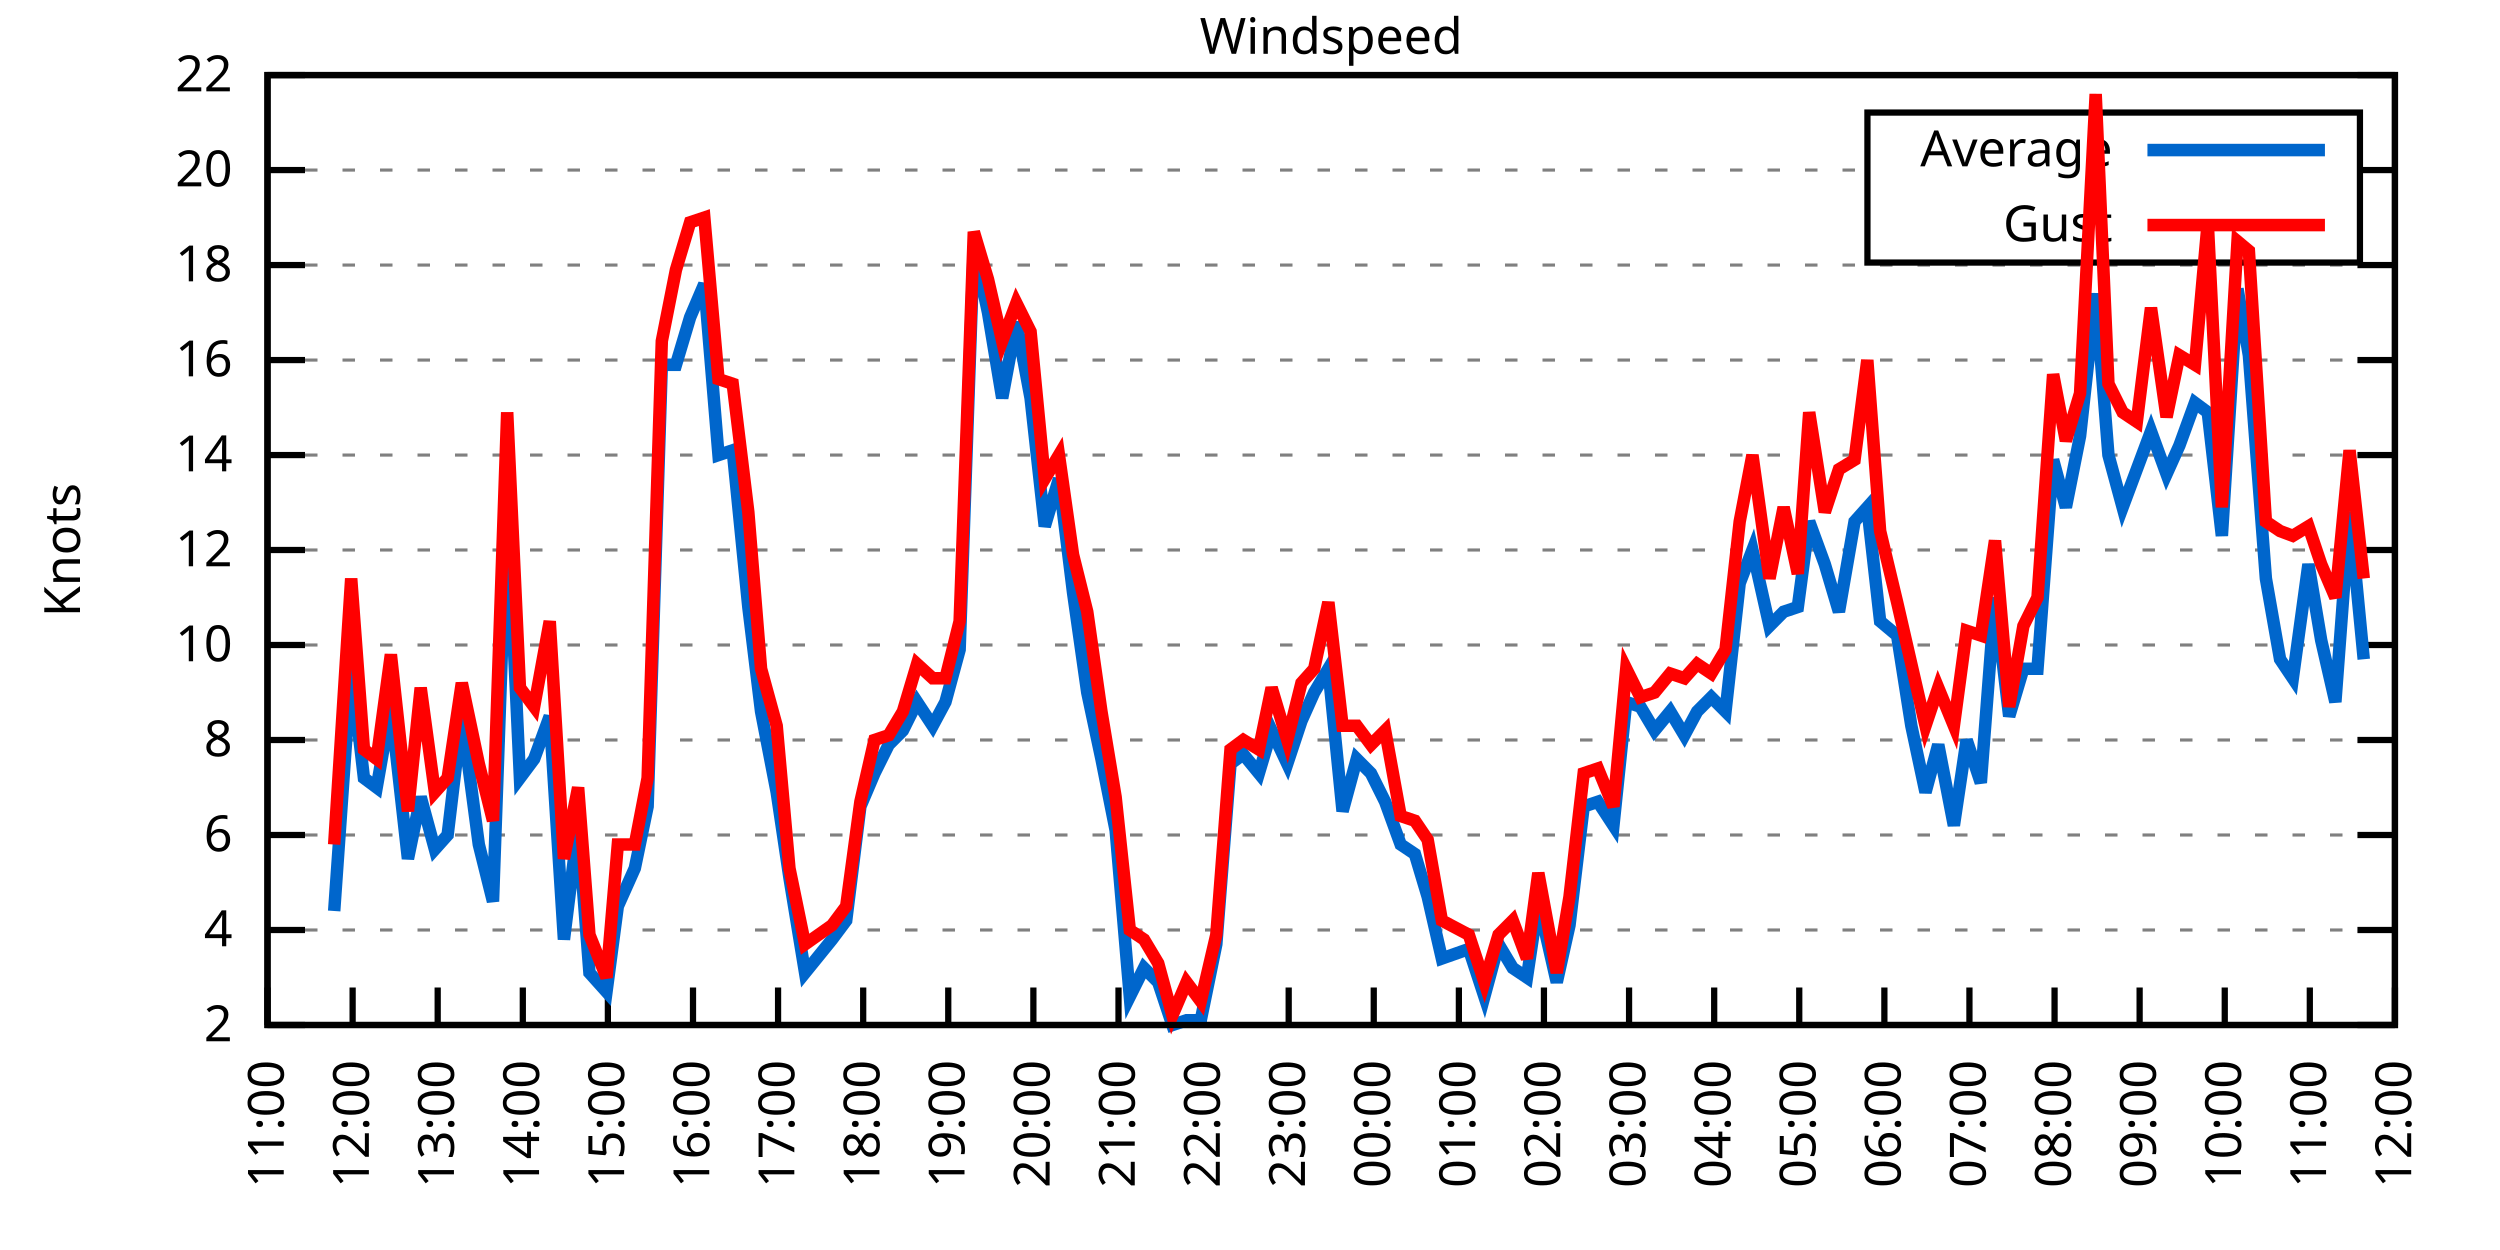
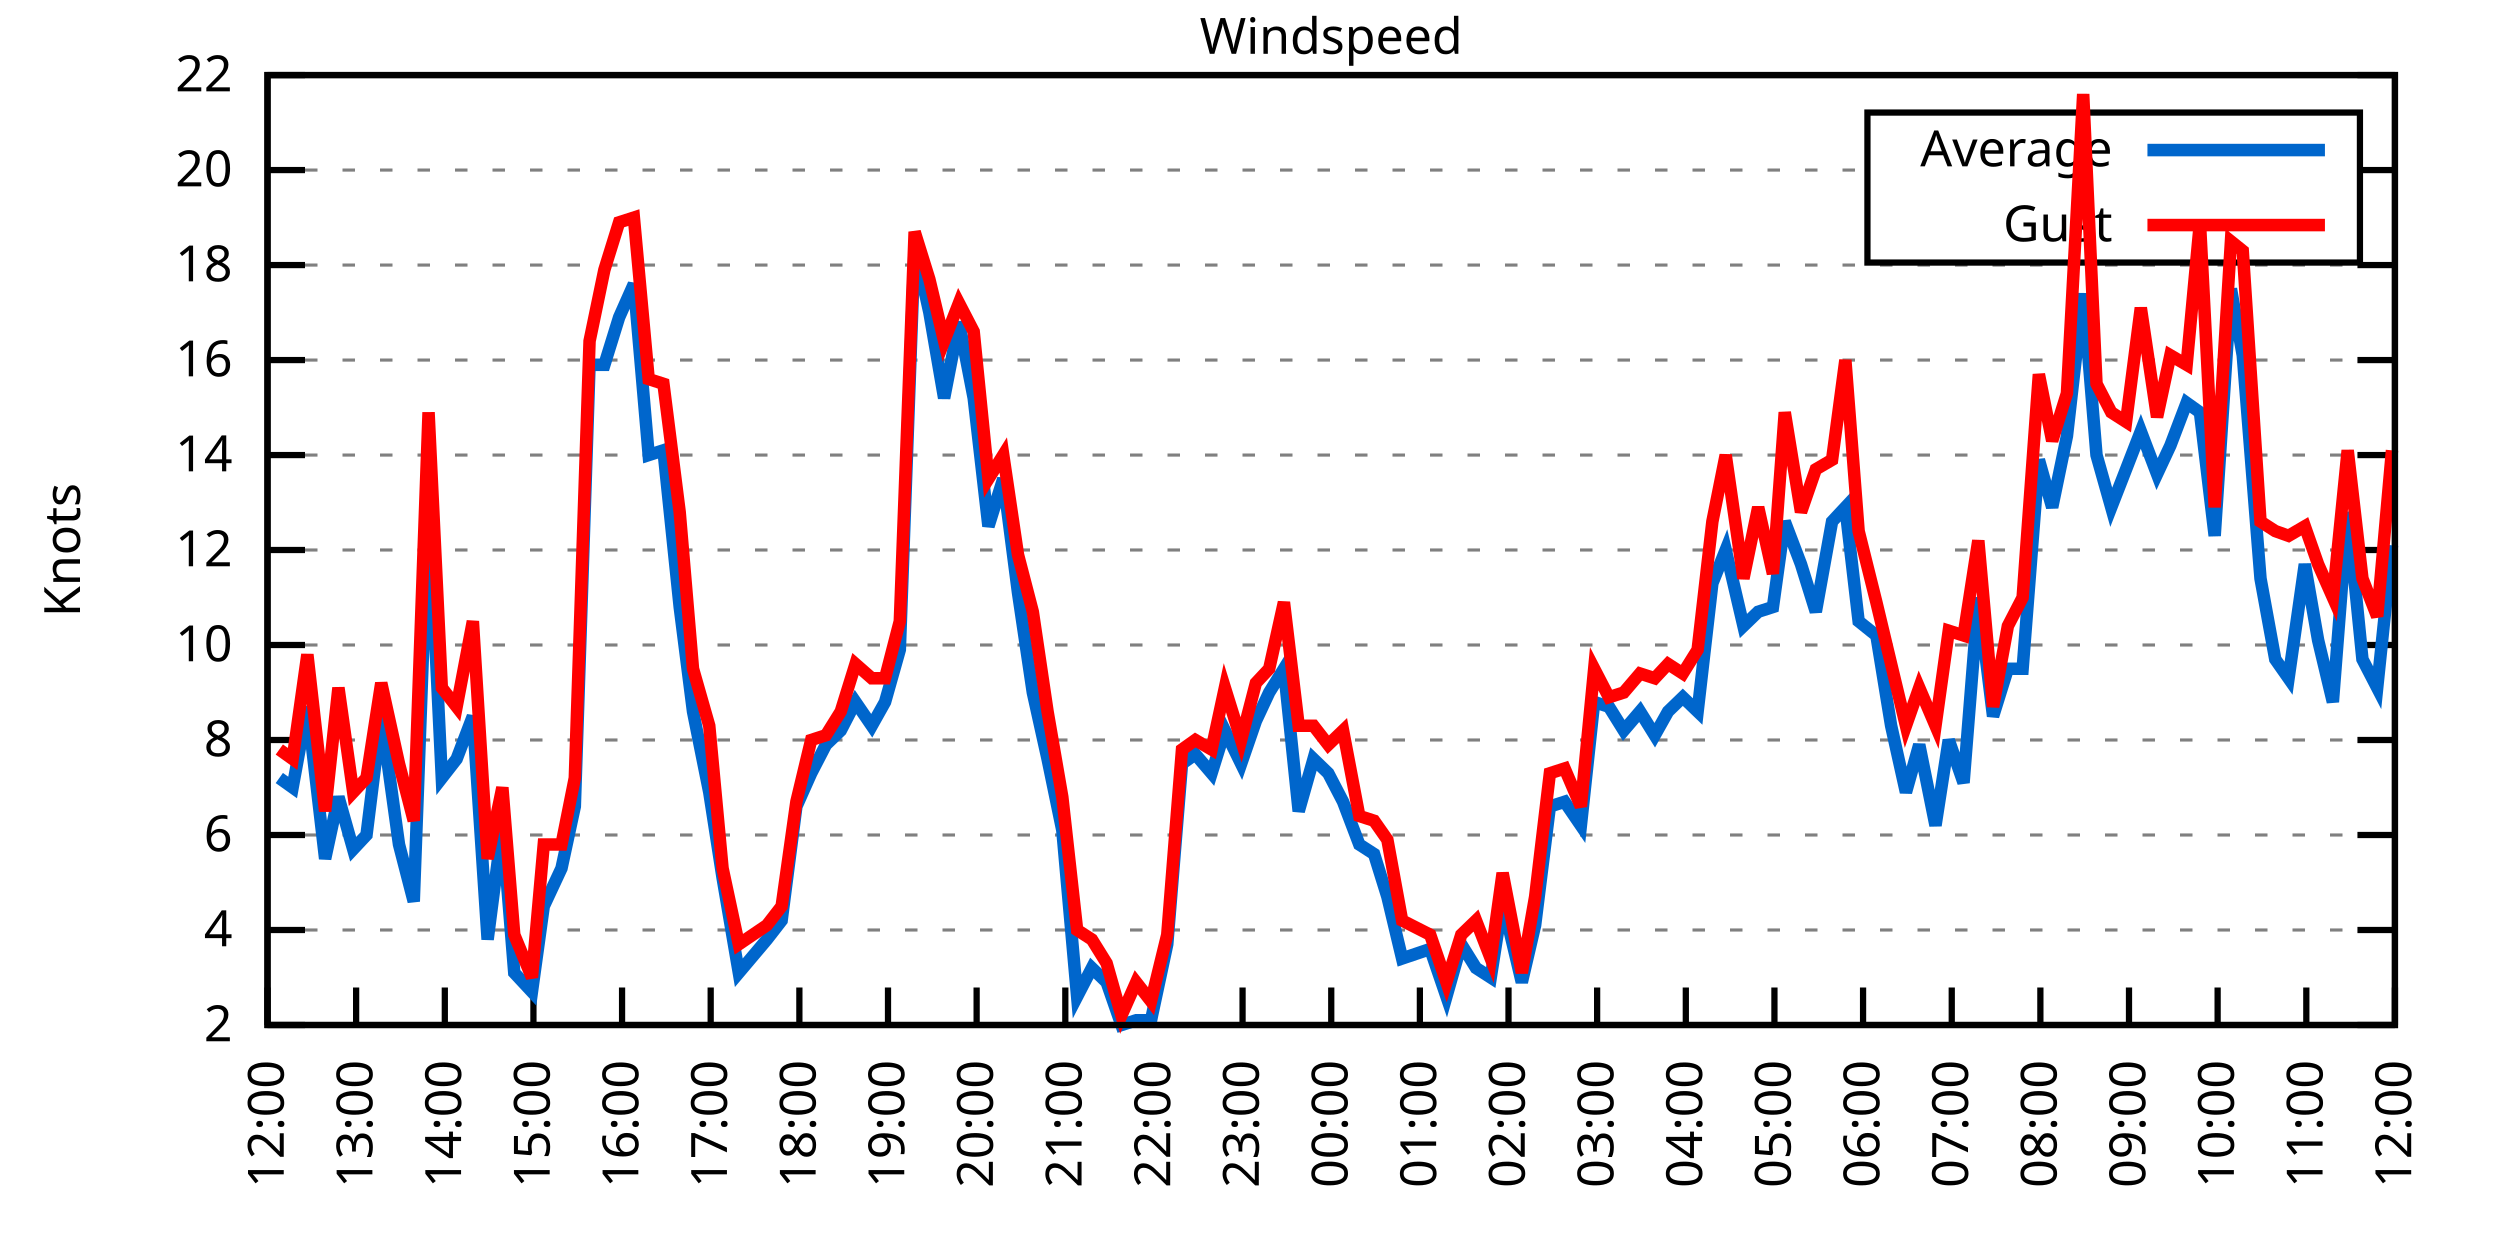
<svg xmlns="http://www.w3.org/2000/svg" xmlns:xlink="http://www.w3.org/1999/xlink" width="400" height="200" viewBox="0 0 400 200">
  <g id="gnuplot_canvas">
    <rect x="0" y="0" width="400" height="200" fill="none" />
    <defs>
      <circle id="gpDot" r="0.5" stroke-width="0.5" stroke="currentColor" />
      <path id="gpPt0" stroke-width="0.333" stroke="currentColor" d="M-1,0 h2 M0,-1 v2" />
      <path id="gpPt1" stroke-width="0.333" stroke="currentColor" d="M-1,-1 L1,1 M1,-1 L-1,1" />
      <path id="gpPt2" stroke-width="0.333" stroke="currentColor" d="M-1,0 L1,0 M0,-1 L0,1 M-1,-1 L1,1 M-1,1 L1,-1" />
      <rect id="gpPt3" stroke-width="0.333" stroke="currentColor" x="-1" y="-1" width="2" height="2" />
      <rect id="gpPt4" stroke-width="0.333" stroke="currentColor" fill="currentColor" x="-1" y="-1" width="2" height="2" />
      <circle id="gpPt5" stroke-width="0.333" stroke="currentColor" cx="0" cy="0" r="1" />
      <use xlink:href="#gpPt5" id="gpPt6" fill="currentColor" stroke="none" />
      <path id="gpPt7" stroke-width="0.333" stroke="currentColor" d="M0,-1.33 L-1.33,0.67 L1.33,0.67 z" />
      <use xlink:href="#gpPt7" id="gpPt8" fill="currentColor" stroke="none" />
      <use xlink:href="#gpPt7" id="gpPt9" stroke="currentColor" transform="rotate(180)" />
      <use xlink:href="#gpPt9" id="gpPt10" fill="currentColor" stroke="none" />
      <use xlink:href="#gpPt3" id="gpPt11" stroke="currentColor" transform="rotate(45)" />
      <use xlink:href="#gpPt11" id="gpPt12" fill="currentColor" stroke="none" />
      <path id="gpPt13" stroke-width="0.333" stroke="currentColor" d="M0,1.330 L1.265,0.411 L0.782,-1.067 L-0.782,-1.076 L-1.265,0.411 z" />
      <use xlink:href="#gpPt13" id="gpPt14" fill="currentColor" stroke="none" />
      <filter id="textbox" filterUnits="objectBoundingBox" x="0" y="0" height="1" width="1">
        <feFlood flood-color="white" flood-opacity="1" result="bgnd" />
        <feComposite in="SourceGraphic" in2="bgnd" operator="atop" />
      </filter>
      <filter id="greybox" filterUnits="objectBoundingBox" x="0" y="0" height="1" width="1">
        <feFlood flood-color="lightgrey" flood-opacity="1" result="grey" />
        <feComposite in="SourceGraphic" in2="grey" operator="atop" />
      </filter>
    </defs>
    <g fill="none" color="white" stroke="currentColor" stroke-width="1.00" stroke-linecap="butt" stroke-linejoin="miter">
</g>
    <g fill="none" color="black" stroke="currentColor" stroke-width="1.00" stroke-linecap="butt" stroke-linejoin="miter">
      <g stroke="none" shape-rendering="crispEdges">
        <polygon fill="rgb(255, 255, 255)" points="42.80,164.00 383.18,164.00 383.18,12.02 42.80,12.02 " />
      </g>
    </g>
    <g fill="none" color="black" stroke="currentColor" stroke-width="1.00" stroke-linecap="butt" stroke-linejoin="miter">
</g>
    <g fill="none" color="black" stroke="black" stroke-width="0.50" stroke-linecap="butt" stroke-linejoin="miter">
</g>
    <g fill="none" color="gray" stroke="currentColor" stroke-width="0.50" stroke-linecap="butt" stroke-linejoin="miter">
      <path stroke="gray" stroke-dasharray="2,4" class="gridline" d="M42.80,164.00 L383.19,164.00  " />
    </g>
    <g fill="none" color="gray" stroke="gray" stroke-width="1.00" stroke-linecap="butt" stroke-linejoin="miter">
</g>
    <g fill="none" color="black" stroke="currentColor" stroke-width="1.00" stroke-linecap="butt" stroke-linejoin="miter">
      <path stroke="black" d="M42.80,164.00 L48.80,164.00 M383.19,164.00 L377.19,164.00  " />
      <g transform="translate(37.20,166.60)" stroke="none" fill="black" font-family="Sans" font-size="8.00" text-anchor="end">
        <text>
          <tspan font-family="Sans"> 2</tspan>
        </text>
      </g>
    </g>
    <g fill="none" color="black" stroke="currentColor" stroke-width="1.00" stroke-linecap="butt" stroke-linejoin="miter">
</g>
    <g fill="none" color="black" stroke="black" stroke-width="0.50" stroke-linecap="butt" stroke-linejoin="miter">
</g>
    <g fill="none" color="gray" stroke="currentColor" stroke-width="0.50" stroke-linecap="butt" stroke-linejoin="miter">
      <path stroke="gray" stroke-dasharray="2,4" class="gridline" d="M42.80,148.80 L383.19,148.80  " />
    </g>
    <g fill="none" color="gray" stroke="gray" stroke-width="1.00" stroke-linecap="butt" stroke-linejoin="miter">
</g>
    <g fill="none" color="black" stroke="currentColor" stroke-width="1.00" stroke-linecap="butt" stroke-linejoin="miter">
      <path stroke="black" d="M42.80,148.80 L48.80,148.80 M383.19,148.80 L377.19,148.80  " />
      <g transform="translate(37.20,151.40)" stroke="none" fill="black" font-family="Sans" font-size="8.00" text-anchor="end">
        <text>
          <tspan font-family="Sans"> 4</tspan>
        </text>
      </g>
    </g>
    <g fill="none" color="black" stroke="currentColor" stroke-width="1.00" stroke-linecap="butt" stroke-linejoin="miter">
</g>
    <g fill="none" color="black" stroke="black" stroke-width="0.50" stroke-linecap="butt" stroke-linejoin="miter">
</g>
    <g fill="none" color="gray" stroke="currentColor" stroke-width="0.50" stroke-linecap="butt" stroke-linejoin="miter">
      <path stroke="gray" stroke-dasharray="2,4" class="gridline" d="M42.80,133.60 L383.19,133.60  " />
    </g>
    <g fill="none" color="gray" stroke="gray" stroke-width="1.00" stroke-linecap="butt" stroke-linejoin="miter">
</g>
    <g fill="none" color="black" stroke="currentColor" stroke-width="1.00" stroke-linecap="butt" stroke-linejoin="miter">
      <path stroke="black" d="M42.80,133.60 L48.80,133.60 M383.19,133.60 L377.19,133.60  " />
      <g transform="translate(37.20,136.20)" stroke="none" fill="black" font-family="Sans" font-size="8.00" text-anchor="end">
        <text>
          <tspan font-family="Sans"> 6</tspan>
        </text>
      </g>
    </g>
    <g fill="none" color="black" stroke="currentColor" stroke-width="1.00" stroke-linecap="butt" stroke-linejoin="miter">
</g>
    <g fill="none" color="black" stroke="black" stroke-width="0.50" stroke-linecap="butt" stroke-linejoin="miter">
</g>
    <g fill="none" color="gray" stroke="currentColor" stroke-width="0.50" stroke-linecap="butt" stroke-linejoin="miter">
      <path stroke="gray" stroke-dasharray="2,4" class="gridline" d="M42.80,118.40 L383.19,118.40  " />
    </g>
    <g fill="none" color="gray" stroke="gray" stroke-width="1.00" stroke-linecap="butt" stroke-linejoin="miter">
</g>
    <g fill="none" color="black" stroke="currentColor" stroke-width="1.00" stroke-linecap="butt" stroke-linejoin="miter">
      <path stroke="black" d="M42.80,118.40 L48.80,118.40 M383.19,118.40 L377.19,118.40  " />
      <g transform="translate(37.20,121.00)" stroke="none" fill="black" font-family="Sans" font-size="8.00" text-anchor="end">
        <text>
          <tspan font-family="Sans"> 8</tspan>
        </text>
      </g>
    </g>
    <g fill="none" color="black" stroke="currentColor" stroke-width="1.00" stroke-linecap="butt" stroke-linejoin="miter">
</g>
    <g fill="none" color="black" stroke="black" stroke-width="0.50" stroke-linecap="butt" stroke-linejoin="miter">
</g>
    <g fill="none" color="gray" stroke="currentColor" stroke-width="0.50" stroke-linecap="butt" stroke-linejoin="miter">
      <path stroke="gray" stroke-dasharray="2,4" class="gridline" d="M42.80,103.20 L383.19,103.20  " />
    </g>
    <g fill="none" color="gray" stroke="gray" stroke-width="1.00" stroke-linecap="butt" stroke-linejoin="miter">
</g>
    <g fill="none" color="black" stroke="currentColor" stroke-width="1.00" stroke-linecap="butt" stroke-linejoin="miter">
      <path stroke="black" d="M42.80,103.20 L48.80,103.20 M383.19,103.20 L377.19,103.20  " />
      <g transform="translate(37.20,105.80)" stroke="none" fill="black" font-family="Sans" font-size="8.00" text-anchor="end">
        <text>
          <tspan font-family="Sans"> 10</tspan>
        </text>
      </g>
    </g>
    <g fill="none" color="black" stroke="currentColor" stroke-width="1.00" stroke-linecap="butt" stroke-linejoin="miter">
</g>
    <g fill="none" color="black" stroke="black" stroke-width="0.50" stroke-linecap="butt" stroke-linejoin="miter">
</g>
    <g fill="none" color="gray" stroke="currentColor" stroke-width="0.50" stroke-linecap="butt" stroke-linejoin="miter">
      <path stroke="gray" stroke-dasharray="2,4" class="gridline" d="M42.80,88.00 L383.19,88.00  " />
    </g>
    <g fill="none" color="gray" stroke="gray" stroke-width="1.00" stroke-linecap="butt" stroke-linejoin="miter">
</g>
    <g fill="none" color="black" stroke="currentColor" stroke-width="1.00" stroke-linecap="butt" stroke-linejoin="miter">
      <path stroke="black" d="M42.80,88.00 L48.80,88.00 M383.19,88.00 L377.19,88.00  " />
      <g transform="translate(37.20,90.60)" stroke="none" fill="black" font-family="Sans" font-size="8.00" text-anchor="end">
        <text>
          <tspan font-family="Sans"> 12</tspan>
        </text>
      </g>
    </g>
    <g fill="none" color="black" stroke="currentColor" stroke-width="1.00" stroke-linecap="butt" stroke-linejoin="miter">
</g>
    <g fill="none" color="black" stroke="black" stroke-width="0.50" stroke-linecap="butt" stroke-linejoin="miter">
</g>
    <g fill="none" color="gray" stroke="currentColor" stroke-width="0.50" stroke-linecap="butt" stroke-linejoin="miter">
      <path stroke="gray" stroke-dasharray="2,4" class="gridline" d="M42.80,72.81 L383.19,72.81  " />
    </g>
    <g fill="none" color="gray" stroke="gray" stroke-width="1.00" stroke-linecap="butt" stroke-linejoin="miter">
</g>
    <g fill="none" color="black" stroke="currentColor" stroke-width="1.00" stroke-linecap="butt" stroke-linejoin="miter">
      <path stroke="black" d="M42.80,72.81 L48.80,72.81 M383.19,72.81 L377.19,72.81  " />
      <g transform="translate(37.20,75.41)" stroke="none" fill="black" font-family="Sans" font-size="8.00" text-anchor="end">
        <text>
          <tspan font-family="Sans"> 14</tspan>
        </text>
      </g>
    </g>
    <g fill="none" color="black" stroke="currentColor" stroke-width="1.00" stroke-linecap="butt" stroke-linejoin="miter">
</g>
    <g fill="none" color="black" stroke="black" stroke-width="0.50" stroke-linecap="butt" stroke-linejoin="miter">
</g>
    <g fill="none" color="gray" stroke="currentColor" stroke-width="0.50" stroke-linecap="butt" stroke-linejoin="miter">
      <path stroke="gray" stroke-dasharray="2,4" class="gridline" d="M42.80,57.61 L383.19,57.61  " />
    </g>
    <g fill="none" color="gray" stroke="gray" stroke-width="1.00" stroke-linecap="butt" stroke-linejoin="miter">
</g>
    <g fill="none" color="black" stroke="currentColor" stroke-width="1.00" stroke-linecap="butt" stroke-linejoin="miter">
      <path stroke="black" d="M42.80,57.61 L48.80,57.61 M383.19,57.61 L377.19,57.61  " />
      <g transform="translate(37.20,60.21)" stroke="none" fill="black" font-family="Sans" font-size="8.00" text-anchor="end">
        <text>
          <tspan font-family="Sans"> 16</tspan>
        </text>
      </g>
    </g>
    <g fill="none" color="black" stroke="currentColor" stroke-width="1.00" stroke-linecap="butt" stroke-linejoin="miter">
</g>
    <g fill="none" color="black" stroke="black" stroke-width="0.50" stroke-linecap="butt" stroke-linejoin="miter">
</g>
    <g fill="none" color="gray" stroke="currentColor" stroke-width="0.50" stroke-linecap="butt" stroke-linejoin="miter">
      <path stroke="gray" stroke-dasharray="2,4" class="gridline" d="M42.80,42.41 L383.19,42.41  " />
    </g>
    <g fill="none" color="gray" stroke="gray" stroke-width="1.00" stroke-linecap="butt" stroke-linejoin="miter">
</g>
    <g fill="none" color="black" stroke="currentColor" stroke-width="1.00" stroke-linecap="butt" stroke-linejoin="miter">
      <path stroke="black" d="M42.80,42.41 L48.80,42.41 M383.19,42.41 L377.19,42.41  " />
      <g transform="translate(37.20,45.01)" stroke="none" fill="black" font-family="Sans" font-size="8.00" text-anchor="end">
        <text>
          <tspan font-family="Sans"> 18</tspan>
        </text>
      </g>
    </g>
    <g fill="none" color="black" stroke="currentColor" stroke-width="1.00" stroke-linecap="butt" stroke-linejoin="miter">
</g>
    <g fill="none" color="black" stroke="black" stroke-width="0.50" stroke-linecap="butt" stroke-linejoin="miter">
</g>
    <g fill="none" color="gray" stroke="currentColor" stroke-width="0.50" stroke-linecap="butt" stroke-linejoin="miter">
      <path stroke="gray" stroke-dasharray="2,4" class="gridline" d="M42.80,27.21 L298.79,27.21 M377.59,27.21 L383.19,27.21  " />
    </g>
    <g fill="none" color="gray" stroke="gray" stroke-width="1.00" stroke-linecap="butt" stroke-linejoin="miter">
</g>
    <g fill="none" color="black" stroke="currentColor" stroke-width="1.00" stroke-linecap="butt" stroke-linejoin="miter">
      <path stroke="black" d="M42.80,27.21 L48.80,27.21 M383.19,27.21 L377.19,27.21  " />
      <g transform="translate(37.20,29.81)" stroke="none" fill="black" font-family="Sans" font-size="8.00" text-anchor="end">
        <text>
          <tspan font-family="Sans"> 20</tspan>
        </text>
      </g>
    </g>
    <g fill="none" color="black" stroke="currentColor" stroke-width="1.00" stroke-linecap="butt" stroke-linejoin="miter">
</g>
    <g fill="none" color="black" stroke="black" stroke-width="0.50" stroke-linecap="butt" stroke-linejoin="miter">
</g>
    <g fill="none" color="gray" stroke="currentColor" stroke-width="0.50" stroke-linecap="butt" stroke-linejoin="miter">
      <path stroke="gray" stroke-dasharray="2,4" class="gridline" d="M42.80,12.01 L383.19,12.01  " />
    </g>
    <g fill="none" color="gray" stroke="gray" stroke-width="1.00" stroke-linecap="butt" stroke-linejoin="miter">
</g>
    <g fill="none" color="black" stroke="currentColor" stroke-width="1.00" stroke-linecap="butt" stroke-linejoin="miter">
      <path stroke="black" d="M42.80,12.01 L48.80,12.01 M383.19,12.01 L377.19,12.01  " />
      <g transform="translate(37.20,14.61)" stroke="none" fill="black" font-family="Sans" font-size="8.00" text-anchor="end">
        <text>
          <tspan font-family="Sans"> 22</tspan>
        </text>
      </g>
    </g>
    <g fill="none" color="black" stroke="currentColor" stroke-width="1.00" stroke-linecap="butt" stroke-linejoin="miter">
      <path stroke="black" d="M42.80,164.00 L42.80,158.00  " />
      <g transform="translate(45.40,169.60) rotate(270.00)" stroke="none" fill="black" font-family="Sans" font-size="8.00" text-anchor="end">
        <text>
-           <tspan font-family="Sans">11:00</tspan>
-         </text>
-       </g>
-     </g>
-     <g fill="none" color="black" stroke="currentColor" stroke-width="1.00" stroke-linecap="butt" stroke-linejoin="miter">
-       <path stroke="black" d="M56.42,164.00 L56.42,158.00  " />
-       <g transform="translate(59.02,169.60) rotate(270.00)" stroke="none" fill="black" font-family="Sans" font-size="8.00" text-anchor="end">
-         <text>
          <tspan font-family="Sans">12:00</tspan>
        </text>
      </g>
    </g>
    <g fill="none" color="black" stroke="currentColor" stroke-width="1.00" stroke-linecap="butt" stroke-linejoin="miter">
-       <path stroke="black" d="M70.03,164.00 L70.03,158.00  " />
-       <g transform="translate(72.63,169.60) rotate(270.00)" stroke="none" fill="black" font-family="Sans" font-size="8.00" text-anchor="end">
+       <path stroke="black" d="M56.98,164.00 L56.98,158.00  " />
+       <g transform="translate(59.58,169.60) rotate(270.00)" stroke="none" fill="black" font-family="Sans" font-size="8.00" text-anchor="end">
        <text>
          <tspan font-family="Sans">13:00</tspan>
        </text>
      </g>
    </g>
    <g fill="none" color="black" stroke="currentColor" stroke-width="1.00" stroke-linecap="butt" stroke-linejoin="miter">
-       <path stroke="black" d="M83.65,164.00 L83.65,158.00  " />
-       <g transform="translate(86.25,169.60) rotate(270.00)" stroke="none" fill="black" font-family="Sans" font-size="8.00" text-anchor="end">
+       <path stroke="black" d="M71.17,164.00 L71.17,158.00  " />
+       <g transform="translate(73.77,169.60) rotate(270.00)" stroke="none" fill="black" font-family="Sans" font-size="8.00" text-anchor="end">
        <text>
          <tspan font-family="Sans">14:00</tspan>
        </text>
      </g>
    </g>
    <g fill="none" color="black" stroke="currentColor" stroke-width="1.00" stroke-linecap="butt" stroke-linejoin="miter">
-       <path stroke="black" d="M97.26,164.00 L97.26,158.00  " />
-       <g transform="translate(99.86,169.60) rotate(270.00)" stroke="none" fill="black" font-family="Sans" font-size="8.00" text-anchor="end">
+       <path stroke="black" d="M85.35,164.00 L85.35,158.00  " />
+       <g transform="translate(87.95,169.60) rotate(270.00)" stroke="none" fill="black" font-family="Sans" font-size="8.00" text-anchor="end">
        <text>
          <tspan font-family="Sans">15:00</tspan>
        </text>
      </g>
    </g>
    <g fill="none" color="black" stroke="currentColor" stroke-width="1.00" stroke-linecap="butt" stroke-linejoin="miter">
-       <path stroke="black" d="M110.88,164.00 L110.88,158.00  " />
-       <g transform="translate(113.48,169.60) rotate(270.00)" stroke="none" fill="black" font-family="Sans" font-size="8.00" text-anchor="end">
+       <path stroke="black" d="M99.53,164.00 L99.53,158.00  " />
+       <g transform="translate(102.13,169.60) rotate(270.00)" stroke="none" fill="black" font-family="Sans" font-size="8.00" text-anchor="end">
        <text>
          <tspan font-family="Sans">16:00</tspan>
        </text>
      </g>
    </g>
    <g fill="none" color="black" stroke="currentColor" stroke-width="1.00" stroke-linecap="butt" stroke-linejoin="miter">
-       <path stroke="black" d="M124.49,164.00 L124.49,158.00  " />
-       <g transform="translate(127.09,169.60) rotate(270.00)" stroke="none" fill="black" font-family="Sans" font-size="8.00" text-anchor="end">
+       <path stroke="black" d="M113.71,164.00 L113.71,158.00  " />
+       <g transform="translate(116.31,169.60) rotate(270.00)" stroke="none" fill="black" font-family="Sans" font-size="8.00" text-anchor="end">
        <text>
          <tspan font-family="Sans">17:00</tspan>
        </text>
      </g>
    </g>
    <g fill="none" color="black" stroke="currentColor" stroke-width="1.00" stroke-linecap="butt" stroke-linejoin="miter">
-       <path stroke="black" d="M138.11,164.00 L138.11,158.00  " />
-       <g transform="translate(140.71,169.60) rotate(270.00)" stroke="none" fill="black" font-family="Sans" font-size="8.00" text-anchor="end">
+       <path stroke="black" d="M127.90,164.00 L127.90,158.00  " />
+       <g transform="translate(130.50,169.60) rotate(270.00)" stroke="none" fill="black" font-family="Sans" font-size="8.00" text-anchor="end">
        <text>
          <tspan font-family="Sans">18:00</tspan>
        </text>
      </g>
    </g>
    <g fill="none" color="black" stroke="currentColor" stroke-width="1.00" stroke-linecap="butt" stroke-linejoin="miter">
-       <path stroke="black" d="M151.72,164.00 L151.72,158.00  " />
-       <g transform="translate(154.32,169.60) rotate(270.00)" stroke="none" fill="black" font-family="Sans" font-size="8.00" text-anchor="end">
+       <path stroke="black" d="M142.08,164.00 L142.08,158.00  " />
+       <g transform="translate(144.68,169.60) rotate(270.00)" stroke="none" fill="black" font-family="Sans" font-size="8.00" text-anchor="end">
        <text>
          <tspan font-family="Sans">19:00</tspan>
        </text>
      </g>
    </g>
    <g fill="none" color="black" stroke="currentColor" stroke-width="1.00" stroke-linecap="butt" stroke-linejoin="miter">
-       <path stroke="black" d="M165.34,164.00 L165.34,158.00  " />
-       <g transform="translate(167.94,169.60) rotate(270.00)" stroke="none" fill="black" font-family="Sans" font-size="8.00" text-anchor="end">
+       <path stroke="black" d="M156.26,164.00 L156.26,158.00  " />
+       <g transform="translate(158.86,169.60) rotate(270.00)" stroke="none" fill="black" font-family="Sans" font-size="8.00" text-anchor="end">
        <text>
          <tspan font-family="Sans">20:00</tspan>
        </text>
      </g>
    </g>
    <g fill="none" color="black" stroke="currentColor" stroke-width="1.00" stroke-linecap="butt" stroke-linejoin="miter">
-       <path stroke="black" d="M178.96,164.00 L178.96,158.00  " />
-       <g transform="translate(181.56,169.60) rotate(270.00)" stroke="none" fill="black" font-family="Sans" font-size="8.00" text-anchor="end">
+       <path stroke="black" d="M170.45,164.00 L170.45,158.00  " />
+       <g transform="translate(173.05,169.60) rotate(270.00)" stroke="none" fill="black" font-family="Sans" font-size="8.00" text-anchor="end">
        <text>
          <tspan font-family="Sans">21:00</tspan>
        </text>
      </g>
    </g>
    <g fill="none" color="black" stroke="currentColor" stroke-width="1.00" stroke-linecap="butt" stroke-linejoin="miter">
-       <path stroke="black" d="M192.57,164.00 L192.57,158.00  " />
-       <g transform="translate(195.17,169.60) rotate(270.00)" stroke="none" fill="black" font-family="Sans" font-size="8.00" text-anchor="end">
+       <path stroke="black" d="M184.63,164.00 L184.63,158.00  " />
+       <g transform="translate(187.23,169.60) rotate(270.00)" stroke="none" fill="black" font-family="Sans" font-size="8.00" text-anchor="end">
        <text>
          <tspan font-family="Sans">22:00</tspan>
        </text>
      </g>
    </g>
    <g fill="none" color="black" stroke="currentColor" stroke-width="1.00" stroke-linecap="butt" stroke-linejoin="miter">
-       <path stroke="black" d="M206.19,164.00 L206.19,158.00  " />
-       <g transform="translate(208.79,169.60) rotate(270.00)" stroke="none" fill="black" font-family="Sans" font-size="8.00" text-anchor="end">
+       <path stroke="black" d="M198.81,164.00 L198.81,158.00  " />
+       <g transform="translate(201.41,169.60) rotate(270.00)" stroke="none" fill="black" font-family="Sans" font-size="8.00" text-anchor="end">
        <text>
          <tspan font-family="Sans">23:00</tspan>
        </text>
      </g>
    </g>
    <g fill="none" color="black" stroke="currentColor" stroke-width="1.00" stroke-linecap="butt" stroke-linejoin="miter">
-       <path stroke="black" d="M219.80,164.00 L219.80,158.00  " />
-       <g transform="translate(222.40,169.60) rotate(270.00)" stroke="none" fill="black" font-family="Sans" font-size="8.00" text-anchor="end">
+       <path stroke="black" d="M213.00,164.00 L213.00,158.00  " />
+       <g transform="translate(215.60,169.60) rotate(270.00)" stroke="none" fill="black" font-family="Sans" font-size="8.00" text-anchor="end">
        <text>
          <tspan font-family="Sans">00:00</tspan>
        </text>
      </g>
    </g>
    <g fill="none" color="black" stroke="currentColor" stroke-width="1.00" stroke-linecap="butt" stroke-linejoin="miter">
-       <path stroke="black" d="M233.42,164.00 L233.42,158.00  " />
-       <g transform="translate(236.02,169.60) rotate(270.00)" stroke="none" fill="black" font-family="Sans" font-size="8.00" text-anchor="end">
+       <path stroke="black" d="M227.18,164.00 L227.18,158.00  " />
+       <g transform="translate(229.78,169.60) rotate(270.00)" stroke="none" fill="black" font-family="Sans" font-size="8.00" text-anchor="end">
        <text>
          <tspan font-family="Sans">01:00</tspan>
        </text>
      </g>
    </g>
    <g fill="none" color="black" stroke="currentColor" stroke-width="1.00" stroke-linecap="butt" stroke-linejoin="miter">
-       <path stroke="black" d="M247.03,164.00 L247.03,158.00  " />
-       <g transform="translate(249.63,169.60) rotate(270.00)" stroke="none" fill="black" font-family="Sans" font-size="8.00" text-anchor="end">
+       <path stroke="black" d="M241.36,164.00 L241.36,158.00  " />
+       <g transform="translate(243.96,169.60) rotate(270.00)" stroke="none" fill="black" font-family="Sans" font-size="8.00" text-anchor="end">
        <text>
          <tspan font-family="Sans">02:00</tspan>
        </text>
      </g>
    </g>
    <g fill="none" color="black" stroke="currentColor" stroke-width="1.00" stroke-linecap="butt" stroke-linejoin="miter">
-       <path stroke="black" d="M260.65,164.00 L260.65,158.00  " />
-       <g transform="translate(263.25,169.60) rotate(270.00)" stroke="none" fill="black" font-family="Sans" font-size="8.00" text-anchor="end">
+       <path stroke="black" d="M255.54,164.00 L255.54,158.00  " />
+       <g transform="translate(258.14,169.60) rotate(270.00)" stroke="none" fill="black" font-family="Sans" font-size="8.00" text-anchor="end">
        <text>
          <tspan font-family="Sans">03:00</tspan>
        </text>
      </g>
    </g>
    <g fill="none" color="black" stroke="currentColor" stroke-width="1.00" stroke-linecap="butt" stroke-linejoin="miter">
-       <path stroke="black" d="M274.27,164.00 L274.27,158.00  " />
-       <g transform="translate(276.87,169.60) rotate(270.00)" stroke="none" fill="black" font-family="Sans" font-size="8.00" text-anchor="end">
+       <path stroke="black" d="M269.73,164.00 L269.73,158.00  " />
+       <g transform="translate(272.33,169.60) rotate(270.00)" stroke="none" fill="black" font-family="Sans" font-size="8.00" text-anchor="end">
        <text>
          <tspan font-family="Sans">04:00</tspan>
        </text>
      </g>
    </g>
    <g fill="none" color="black" stroke="currentColor" stroke-width="1.00" stroke-linecap="butt" stroke-linejoin="miter">
-       <path stroke="black" d="M287.88,164.00 L287.88,158.00  " />
-       <g transform="translate(290.48,169.60) rotate(270.00)" stroke="none" fill="black" font-family="Sans" font-size="8.00" text-anchor="end">
+       <path stroke="black" d="M283.91,164.00 L283.91,158.00  " />
+       <g transform="translate(286.51,169.60) rotate(270.00)" stroke="none" fill="black" font-family="Sans" font-size="8.00" text-anchor="end">
        <text>
          <tspan font-family="Sans">05:00</tspan>
        </text>
      </g>
    </g>
    <g fill="none" color="black" stroke="currentColor" stroke-width="1.00" stroke-linecap="butt" stroke-linejoin="miter">
-       <path stroke="black" d="M301.50,164.00 L301.50,158.00  " />
-       <g transform="translate(304.10,169.60) rotate(270.00)" stroke="none" fill="black" font-family="Sans" font-size="8.00" text-anchor="end">
+       <path stroke="black" d="M298.09,164.00 L298.09,158.00  " />
+       <g transform="translate(300.69,169.60) rotate(270.00)" stroke="none" fill="black" font-family="Sans" font-size="8.00" text-anchor="end">
        <text>
          <tspan font-family="Sans">06:00</tspan>
        </text>
      </g>
    </g>
    <g fill="none" color="black" stroke="currentColor" stroke-width="1.00" stroke-linecap="butt" stroke-linejoin="miter">
-       <path stroke="black" d="M315.11,164.00 L315.11,158.00  " />
-       <g transform="translate(317.71,169.60) rotate(270.00)" stroke="none" fill="black" font-family="Sans" font-size="8.00" text-anchor="end">
+       <path stroke="black" d="M312.28,164.00 L312.28,158.00  " />
+       <g transform="translate(314.88,169.60) rotate(270.00)" stroke="none" fill="black" font-family="Sans" font-size="8.00" text-anchor="end">
        <text>
          <tspan font-family="Sans">07:00</tspan>
        </text>
      </g>
    </g>
    <g fill="none" color="black" stroke="currentColor" stroke-width="1.00" stroke-linecap="butt" stroke-linejoin="miter">
-       <path stroke="black" d="M328.73,164.00 L328.73,158.00  " />
-       <g transform="translate(331.33,169.60) rotate(270.00)" stroke="none" fill="black" font-family="Sans" font-size="8.00" text-anchor="end">
+       <path stroke="black" d="M326.46,164.00 L326.46,158.00  " />
+       <g transform="translate(329.06,169.60) rotate(270.00)" stroke="none" fill="black" font-family="Sans" font-size="8.00" text-anchor="end">
        <text>
          <tspan font-family="Sans">08:00</tspan>
        </text>
      </g>
    </g>
    <g fill="none" color="black" stroke="currentColor" stroke-width="1.00" stroke-linecap="butt" stroke-linejoin="miter">
-       <path stroke="black" d="M342.34,164.00 L342.34,158.00  " />
-       <g transform="translate(344.94,169.60) rotate(270.00)" stroke="none" fill="black" font-family="Sans" font-size="8.00" text-anchor="end">
+       <path stroke="black" d="M340.64,164.00 L340.64,158.00  " />
+       <g transform="translate(343.24,169.60) rotate(270.00)" stroke="none" fill="black" font-family="Sans" font-size="8.00" text-anchor="end">
        <text>
          <tspan font-family="Sans">09:00</tspan>
        </text>
      </g>
    </g>
    <g fill="none" color="black" stroke="currentColor" stroke-width="1.00" stroke-linecap="butt" stroke-linejoin="miter">
-       <path stroke="black" d="M355.96,164.00 L355.96,158.00  " />
-       <g transform="translate(358.56,169.60) rotate(270.00)" stroke="none" fill="black" font-family="Sans" font-size="8.00" text-anchor="end">
+       <path stroke="black" d="M354.82,164.00 L354.82,158.00  " />
+       <g transform="translate(357.42,169.60) rotate(270.00)" stroke="none" fill="black" font-family="Sans" font-size="8.00" text-anchor="end">
        <text>
          <tspan font-family="Sans">10:00</tspan>
        </text>
      </g>
    </g>
    <g fill="none" color="black" stroke="currentColor" stroke-width="1.00" stroke-linecap="butt" stroke-linejoin="miter">
-       <path stroke="black" d="M369.57,164.00 L369.57,158.00  " />
-       <g transform="translate(372.17,169.60) rotate(270.00)" stroke="none" fill="black" font-family="Sans" font-size="8.00" text-anchor="end">
+       <path stroke="black" d="M369.01,164.00 L369.01,158.00  " />
+       <g transform="translate(371.61,169.60) rotate(270.00)" stroke="none" fill="black" font-family="Sans" font-size="8.00" text-anchor="end">
        <text>
          <tspan font-family="Sans">11:00</tspan>
        </text>
      </g>
    </g>
    <g fill="none" color="black" stroke="currentColor" stroke-width="1.00" stroke-linecap="butt" stroke-linejoin="miter">
      <path stroke="black" d="M383.19,164.00 L383.19,158.00  " />
      <g transform="translate(385.79,169.60) rotate(270.00)" stroke="none" fill="black" font-family="Sans" font-size="8.00" text-anchor="end">
        <text>
          <tspan font-family="Sans">12:00</tspan>
        </text>
      </g>
    </g>
    <g fill="none" color="black" stroke="currentColor" stroke-width="1.00" stroke-linecap="butt" stroke-linejoin="miter">
</g>
    <g fill="none" color="black" stroke="currentColor" stroke-width="1.00" stroke-linecap="butt" stroke-linejoin="miter">
      <path stroke="black" d="M42.80,12.01 L42.80,164.00 L383.19,164.00 L383.19,12.01 L42.80,12.01 Z  " />
    </g>
    <g fill="none" color="black" stroke="currentColor" stroke-width="1.00" stroke-linecap="butt" stroke-linejoin="miter">
</g>
    <g fill="none" color="black" stroke="currentColor" stroke-width="1.00" stroke-linecap="butt" stroke-linejoin="miter">
      <path stroke="black" d="M298.79,42.01 L298.79,18.01 L377.59,18.01 L377.59,42.01 L298.79,42.01 Z  " />
    </g>
    <g id="Windspeed_plot_1">
      <g fill="none" color="white" stroke="black" stroke-width="2.00" stroke-linecap="butt" stroke-linejoin="miter">
</g>
      <g fill="none" color="black" stroke="currentColor" stroke-width="2.00" stroke-linecap="butt" stroke-linejoin="miter">
        <g transform="translate(337.99,26.61)" stroke="none" fill="black" font-family="Sans" font-size="8.00" text-anchor="end">
          <text>
            <tspan font-family="Sans">Average</tspan>
          </text>
        </g>
      </g>
      <g fill="none" color="black" stroke="currentColor" stroke-width="2.00" stroke-linecap="butt" stroke-linejoin="miter">
-         <path stroke="rgb(  0, 102, 204)" d="M343.59,24.01 L371.99,24.01 M53.47,145.76 L56.19,107.00 L58.23,124.48 L60.27,126.00 L62.54,113.08 L65.27,137.40   L67.31,127.52 L69.58,135.88 L71.62,133.60 L73.89,114.60 L76.61,135.12 L78.88,144.24 L81.15,80.41 L83.19,124.48   L85.46,121.44 L87.96,114.60 L90.23,150.32 L92.50,132.08 L94.31,155.64 L97.04,158.68 L98.85,145.00 L101.57,138.92   L103.62,129.04 L105.89,58.37 L108.15,58.37 L110.42,50.77 L112.69,45.45 L114.96,72.81 L117.23,72.05 L119.73,97.12   L121.77,113.84 L124.27,126.76 L126.31,140.44 L128.81,155.64 L133.12,150.32 L135.39,147.28 L137.66,129.04 L139.92,123.72   L142.19,119.16 L144.46,116.88 L146.73,112.32 L149.23,116.12 L151.27,112.32 L153.54,103.96 L155.81,39.37 L158.08,50.01   L160.35,63.69 L162.62,51.53 L164.89,63.69 L167.16,84.21 L169.43,76.61 L171.69,94.84 L173.96,110.80 L176.23,121.44   L178.50,132.84 L180.77,159.44 L183.04,154.88 L185.31,157.16 L187.58,164.00 L189.85,163.24 L192.12,163.24 L194.61,151.08   L196.88,122.20 L198.93,120.68 L201.42,123.72 L203.46,116.88 L205.96,122.20 L208.23,115.36 L210.27,110.80 L212.54,107.00   L214.81,129.80 L217.08,121.44 L219.35,123.72 L221.62,128.28 L224.11,135.12 L226.38,136.64 L228.43,143.48 L230.70,153.36   L235.01,151.84 L237.50,159.44 L239.77,151.08 L242.04,154.88 L244.31,156.40 L246.13,144.24 L249.08,157.16 L251.12,148.04   L253.39,129.04 L255.66,128.28 L258.15,132.08 L260.20,112.32 L262.47,113.08 L264.73,116.88 L267.23,113.84 L269.50,117.64   L271.54,113.84 L273.81,111.56 L276.08,113.84 L278.35,93.32 L280.39,88.00 L283.12,100.16 L285.38,97.88 L287.65,97.12   L289.47,83.45 L291.97,90.28 L294.23,97.88 L296.73,83.45 L298.77,81.17 L300.82,99.40 L303.54,101.68 L305.81,116.12   L308.08,126.76 L310.12,119.16 L312.62,132.08 L314.66,118.40 L316.93,125.24 L319.20,95.60 L321.47,114.60 L323.74,107.00   L326.00,107.00 L328.50,73.57 L330.54,81.17 L332.81,69.77 L335.31,46.97 L337.35,72.81 L339.62,81.17 L341.89,75.09   L344.16,69.01 L346.65,75.85 L348.70,71.29 L351.19,64.45 L353.24,65.97 L355.50,85.73 L358.00,46.21 L359.82,56.85   L362.54,92.56 L364.81,105.48 L366.85,108.52 L369.35,90.28 L371.39,102.44 L373.66,112.32 L375.93,81.93 L378.20,105.48    " />
+         <path stroke="rgb(  0, 102, 204)" d="M343.59,24.01 L371.99,24.01 M44.69,124.48 L46.82,126.00 L49.18,113.08 L52.02,137.40 L54.15,127.52 L56.51,135.88   L58.64,133.60 L61.00,114.60 L63.84,135.12 L66.20,144.24 L68.57,80.41 L70.69,124.48 L73.06,121.44 L75.66,114.60   L78.02,150.32 L80.38,132.08 L82.28,155.64 L85.11,158.68 L87.00,145.00 L89.84,138.92 L91.97,129.04 L94.33,58.37   L96.70,58.37 L99.06,50.77 L101.42,45.45 L103.79,72.81 L106.15,72.05 L108.75,97.12 L110.88,113.84 L113.48,126.76   L115.61,140.44 L118.21,155.64 L122.70,150.32 L125.06,147.28 L127.42,129.04 L129.79,123.72 L132.15,119.16 L134.52,116.88   L136.88,112.32 L139.48,116.12 L141.61,112.32 L143.97,103.96 L146.34,39.37 L148.70,50.01 L151.06,63.69 L153.43,51.53   L155.79,63.69 L158.15,84.21 L160.52,76.61 L162.88,94.84 L165.25,110.80 L167.61,121.44 L169.97,132.84 L172.34,159.44   L174.70,154.88 L177.06,157.16 L179.43,164.00 L181.79,163.24 L184.16,163.24 L186.76,151.08 L189.12,122.20 L191.25,120.68   L193.85,123.72 L195.98,116.88 L198.58,122.20 L200.94,115.36 L203.07,110.80 L205.43,107.00 L207.79,129.80 L210.16,121.44   L212.52,123.72 L214.89,128.28 L217.49,135.12 L219.85,136.64 L221.98,143.48 L224.34,153.36 L228.83,151.84 L231.43,159.44   L233.80,151.08 L236.16,154.88 L238.52,156.40 L240.42,144.24 L243.49,157.16 L245.62,148.04 L247.98,129.04 L250.34,128.28   L252.94,132.08 L255.07,112.32 L257.43,113.08 L259.80,116.88 L262.40,113.84 L264.76,117.64 L266.89,113.84 L269.25,111.56   L271.62,113.84 L273.98,93.32 L276.11,88.00 L278.95,100.16 L281.31,97.88 L283.67,97.12 L285.56,83.45 L288.16,90.28   L290.53,97.88 L293.13,83.45 L295.26,81.17 L297.38,99.40 L300.22,101.68 L302.58,116.12 L304.95,126.76 L307.08,119.16   L309.68,132.08 L311.80,118.40 L314.17,125.24 L316.53,95.60 L318.89,114.60 L321.26,107.00 L323.62,107.00 L326.22,73.57   L328.35,81.17 L330.71,69.77 L333.31,46.97 L335.44,72.81 L337.80,81.17 L340.17,75.09 L342.53,69.01 L345.13,75.85   L347.26,71.29 L349.86,64.45 L351.99,65.97 L354.35,85.73 L356.95,46.21 L358.84,56.85 L361.68,92.56 L364.04,105.48   L366.17,108.52 L368.77,90.28 L370.90,102.44 L373.26,112.32 L375.63,81.93 L377.99,105.48 L380.35,110.04 L382.72,87.25    " />
      </g>
    </g>
    <g id="Windspeed_plot_2">
      <g fill="none" color="black" stroke="currentColor" stroke-width="2.00" stroke-linecap="butt" stroke-linejoin="miter">
        <g transform="translate(337.99,38.61)" stroke="none" fill="black" font-family="Sans" font-size="8.00" text-anchor="end">
          <text>
            <tspan font-family="Sans">Gust</tspan>
          </text>
        </g>
      </g>
      <g fill="none" color="black" stroke="currentColor" stroke-width="2.00" stroke-linecap="butt" stroke-linejoin="miter">
-         <path stroke="rgb(255,   0,   0)" d="M343.59,36.01 L371.99,36.01 M53.47,135.12 L56.19,92.56 L58.23,119.92 L60.27,121.44 L62.54,104.72 L65.27,129.80   L67.31,110.04 L69.58,126.76 L71.62,124.48 L73.89,109.28 L76.61,122.20 L78.88,131.32 L81.15,65.97 L83.19,110.04   L85.46,113.08 L87.96,99.40 L90.23,137.40 L92.50,126.00 L94.31,149.56 L97.04,156.40 L98.85,135.12 L101.57,135.12   L103.62,124.48 L105.89,54.57 L108.15,43.17 L110.42,35.57 L112.69,34.81 L114.96,60.65 L117.23,61.41 L119.73,81.93   L121.77,107.00 L124.27,116.12 L126.31,138.92 L128.81,151.08 L133.12,148.04 L135.39,145.00 L137.66,128.28 L139.92,118.40   L142.19,117.64 L144.46,113.84 L146.73,106.24 L149.23,108.52 L151.27,108.52 L153.54,99.40 L155.81,37.09 L158.08,44.69   L160.35,54.57 L162.62,48.49 L164.89,53.05 L167.16,76.61 L169.43,72.81 L171.69,88.76 L173.96,97.88 L176.23,113.84   L178.50,127.52 L180.77,148.80 L183.04,150.32 L185.31,154.12 L187.58,162.48 L189.85,157.16 L192.12,160.20 L194.61,149.56   L196.88,119.92 L198.93,118.40 L201.42,119.92 L203.46,110.04 L205.96,118.40 L208.23,109.28 L210.27,107.00 L212.54,96.36   L214.81,116.12 L217.08,116.12 L219.35,119.16 L221.62,116.88 L224.11,130.56 L226.38,131.32 L228.43,134.36 L230.70,147.28   L235.01,149.56 L237.50,157.16 L239.77,149.56 L242.04,147.28 L244.31,153.36 L246.13,139.68 L249.08,155.64 L251.12,143.48   L253.39,123.72 L255.66,122.96 L258.15,129.04 L260.20,107.00 L262.47,111.56 L264.73,110.80 L267.23,107.76 L269.50,108.52   L271.54,106.24 L273.81,107.76 L276.08,103.96 L278.35,83.45 L280.39,72.81 L283.12,92.56 L285.38,81.17 L287.65,91.80   L289.47,65.97 L291.97,81.93 L294.23,75.09 L296.73,73.57 L298.77,57.61 L300.82,84.97 L303.54,96.36 L305.81,106.24   L308.08,116.12 L310.12,110.04 L312.62,116.12 L314.66,100.92 L316.93,101.68 L319.20,86.49 L321.47,113.08 L323.74,100.16   L326.00,95.60 L328.50,59.89 L330.54,70.53 L332.81,62.93 L335.31,15.05 L337.35,61.41 L339.62,65.97 L341.89,67.49   L344.16,49.25 L346.65,66.73 L348.70,56.85 L351.19,58.37 L353.24,35.57 L355.50,81.17 L358.00,38.61 L359.82,40.13   L362.54,83.45 L364.81,84.97 L366.85,85.73 L369.35,84.21 L371.39,90.28 L373.66,95.60 L375.93,72.05 L378.20,92.56    " />
+         <path stroke="rgb(255,   0,   0)" d="M343.59,36.01 L371.99,36.01 M44.69,119.92 L46.82,121.44 L49.18,104.72 L52.02,129.80 L54.15,110.04 L56.51,126.76   L58.64,124.48 L61.00,109.28 L63.84,122.20 L66.20,131.32 L68.57,65.97 L70.69,110.04 L73.06,113.08 L75.66,99.40   L78.02,137.40 L80.38,126.00 L82.28,149.56 L85.11,156.40 L87.00,135.12 L89.84,135.12 L91.97,124.48 L94.33,54.57   L96.70,43.17 L99.06,35.57 L101.42,34.81 L103.79,60.65 L106.15,61.41 L108.75,81.93 L110.88,107.00 L113.48,116.12   L115.61,138.92 L118.21,151.08 L122.70,148.04 L125.06,145.00 L127.42,128.28 L129.79,118.40 L132.15,117.64 L134.52,113.84   L136.88,106.24 L139.48,108.52 L141.61,108.52 L143.97,99.40 L146.34,37.09 L148.70,44.69 L151.06,54.57 L153.43,48.49   L155.79,53.05 L158.15,76.61 L160.52,72.81 L162.88,88.76 L165.25,97.88 L167.61,113.84 L169.97,127.52 L172.34,148.80   L174.70,150.32 L177.06,154.12 L179.43,162.48 L181.79,157.16 L184.16,160.20 L186.76,149.56 L189.12,119.92 L191.25,118.40   L193.85,119.92 L195.98,110.04 L198.58,118.40 L200.94,109.28 L203.07,107.00 L205.43,96.36 L207.79,116.12 L210.16,116.12   L212.52,119.16 L214.89,116.88 L217.49,130.56 L219.85,131.32 L221.98,134.36 L224.34,147.28 L228.83,149.56 L231.43,157.16   L233.80,149.56 L236.16,147.28 L238.52,153.36 L240.42,139.68 L243.49,155.64 L245.62,143.48 L247.98,123.72 L250.34,122.96   L252.94,129.04 L255.07,107.00 L257.43,111.56 L259.80,110.80 L262.40,107.76 L264.76,108.52 L266.89,106.24 L269.25,107.76   L271.62,103.96 L273.98,83.45 L276.11,72.81 L278.95,92.56 L281.31,81.17 L283.67,91.80 L285.56,65.97 L288.16,81.93   L290.53,75.09 L293.13,73.57 L295.26,57.61 L297.38,84.97 L300.22,96.36 L302.58,106.24 L304.95,116.12 L307.08,110.04   L309.68,116.12 L311.80,100.92 L314.17,101.68 L316.53,86.49 L318.89,113.08 L321.26,100.16 L323.62,95.60 L326.22,59.89   L328.35,70.53 L330.71,62.93 L333.31,15.05 L335.44,61.41 L337.80,65.97 L340.17,67.49 L342.53,49.25 L345.13,66.73   L347.26,56.85 L349.86,58.37 L351.99,35.57 L354.35,81.17 L356.95,38.61 L358.84,40.13 L361.68,83.45 L364.04,84.97   L366.17,85.73 L368.77,84.21 L370.90,90.28 L373.26,95.60 L375.63,72.05 L377.99,92.56 L380.35,98.64 L382.72,72.05    " />
      </g>
    </g>
    <g fill="none" color="black" stroke="currentColor" stroke-width="2.00" stroke-linecap="butt" stroke-linejoin="miter">
</g>
    <g fill="none" color="black" stroke="black" stroke-width="1.00" stroke-linecap="butt" stroke-linejoin="miter">
</g>
    <g fill="none" color="black" stroke="currentColor" stroke-width="1.00" stroke-linecap="butt" stroke-linejoin="miter">
      <path stroke="black" d="M42.80,12.01 L42.80,164.00 L383.19,164.00 L383.19,12.01 L42.80,12.01 Z  " />
      <g transform="translate(12.80,88.01) rotate(270.00)" stroke="none" fill="black" font-family="Sans" font-size="8.00" text-anchor="middle">
        <text>
          <tspan font-family="Sans">Knots</tspan>
        </text>
      </g>
    </g>
    <g fill="none" color="black" stroke="currentColor" stroke-width="1.00" stroke-linecap="butt" stroke-linejoin="miter">
</g>
    <g fill="none" color="black" stroke="currentColor" stroke-width="1.00" stroke-linecap="butt" stroke-linejoin="miter">
      <g transform="translate(212.99,8.61)" stroke="none" fill="black" font-family="Sans" font-size="8.00" text-anchor="middle">
        <text>
          <tspan font-family="Sans">Windspeed</tspan>
        </text>
      </g>
    </g>
    <g fill="none" color="black" stroke="currentColor" stroke-width="1.00" stroke-linecap="butt" stroke-linejoin="miter">
</g>
  </g>
</svg>
